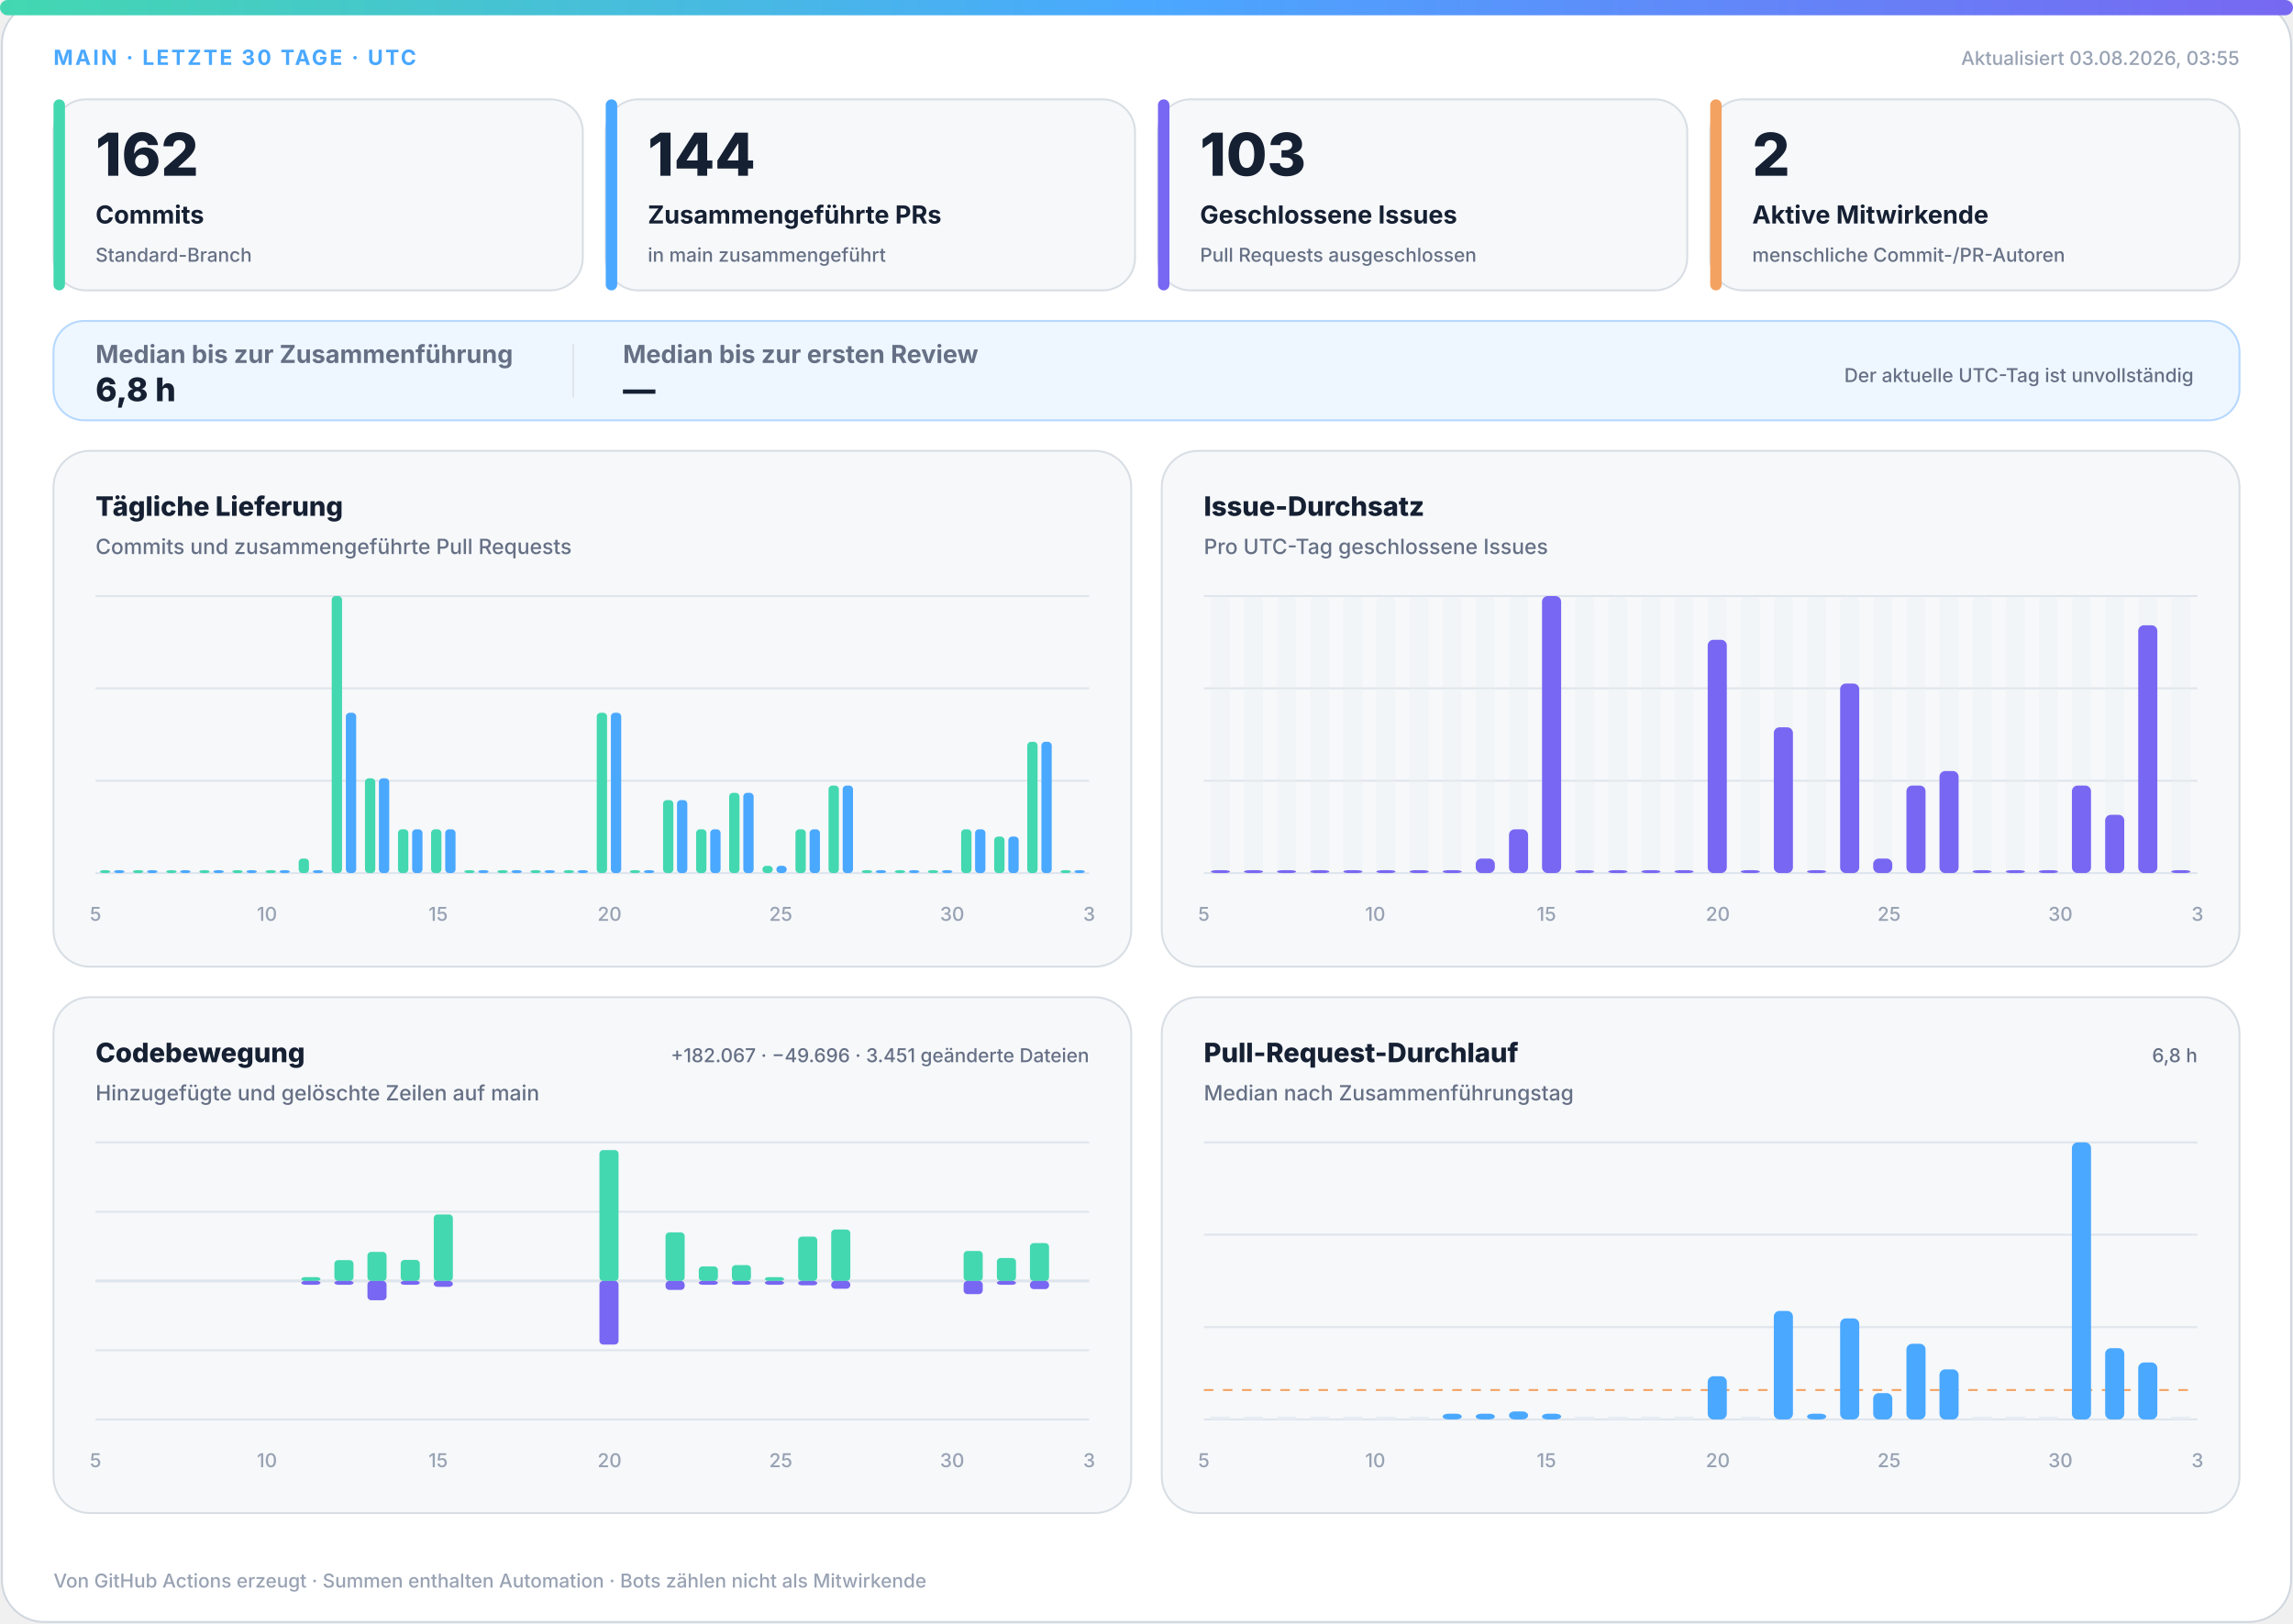
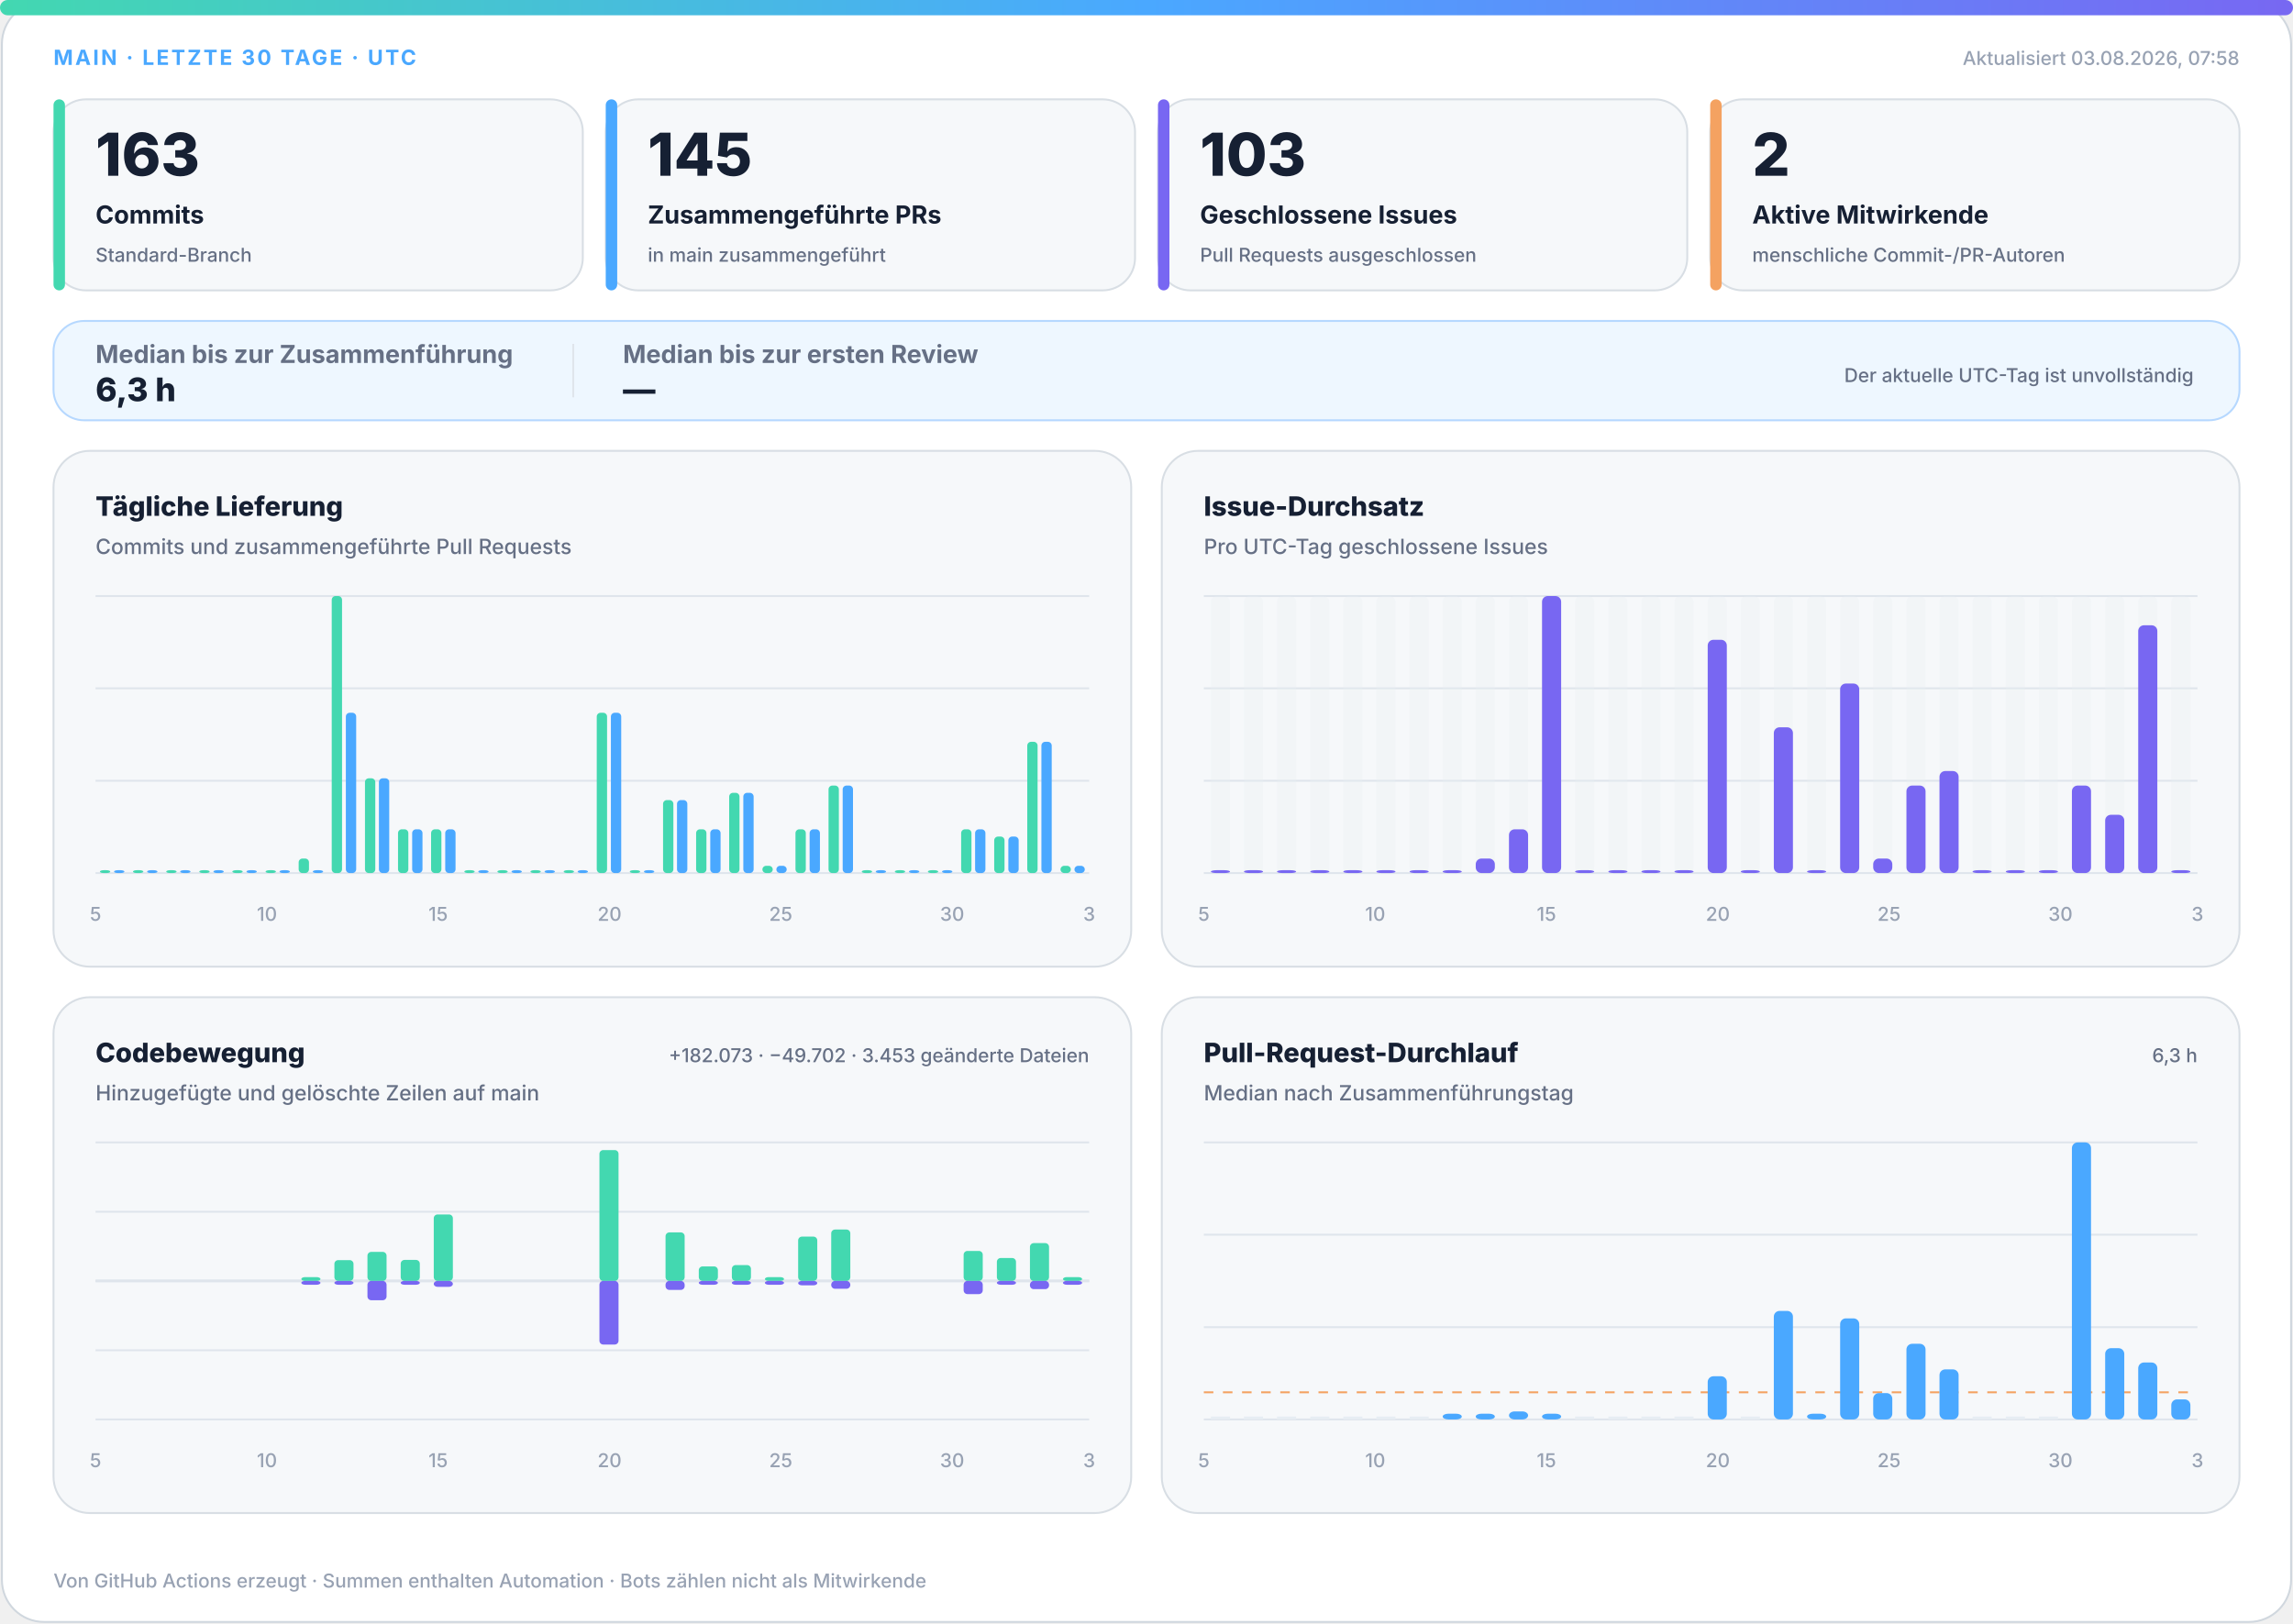
<svg xmlns="http://www.w3.org/2000/svg" width="1200" height="850" viewBox="0 0 1200 850" role="img" aria-labelledby="title desc">
  <defs>
    <linearGradient id="accent" x1="0" y1="0" x2="1" y2="0">
      <stop offset="0%" stop-color="#43d8b0" />
      <stop offset="50%" stop-color="#4aa8ff" />
      <stop offset="100%" stop-color="#7867f2" />
    </linearGradient>
    <linearGradient id="soft" x1="0" y1="0" x2="1" y2="1">
      <stop offset="0%" stop-color="#43d8b0" stop-opacity=".18" />
      <stop offset="100%" stop-color="#7867f2" stop-opacity=".12" />
    </linearGradient>
  </defs>
  <style>
.bg{fill:#fff;stroke:#d0d7de}.surface{fill:#f6f8fa;stroke:#d8dee4}.strong{fill:#eef7ff;stroke:#b6d8ff}.ink{fill:#162033}.muted{fill:#667085}.faint{fill:#98a2b3}.grid{stroke:#dfe5ec}.track{fill:#e7edf3}
.meta{font:750 11px -apple-system,BlinkMacSystemFont,"Segoe UI",sans-serif;letter-spacing:1.1px}.value{font:820 31px -apple-system,BlinkMacSystemFont,"Segoe UI",sans-serif}.label{font:720 13px -apple-system,BlinkMacSystemFont,"Segoe UI",sans-serif}.scope{font:520 10px -apple-system,BlinkMacSystemFont,"Segoe UI",sans-serif}.chart-title{font:760 14px -apple-system,BlinkMacSystemFont,"Segoe UI",sans-serif}.chart-subtitle{font:520 11px -apple-system,BlinkMacSystemFont,"Segoe UI",sans-serif}.small{font:540 10px -apple-system,BlinkMacSystemFont,"Segoe UI",sans-serif}.flow-value{font:780 17px -apple-system,BlinkMacSystemFont,"Segoe UI",sans-serif}
@media(prefers-color-scheme:dark){.bg{fill:#0d1117;stroke:#30363d}.surface{fill:#161b22;stroke:#30363d}.strong{fill:#10263a;stroke:#244d70}.ink{fill:#f0f6fc}.muted{fill:#a7b0bc}.faint{fill:#7d8590}.grid{stroke:#30363d}.track{fill:#27313d}}
</style>
  <rect class="bg" x="1" y="1" width="1198" height="848" rx="22" />
  <rect x="0" y="0" width="1200" height="8" rx="4" fill="url(#accent)" />
  <text class="meta" x="28" y="34" fill="#4aa8ff">MAIN · LETZTE 30 TAGE · UTC</text>
-   <text class="small faint" x="1172" y="34" text-anchor="end">Aktualisiert 03.08.2026, 03:55</text>
+   <text class="small faint" x="1172" y="34" text-anchor="end">Aktualisiert 03.08.2026, 07:58</text>
  <g>
    <rect class="surface" x="28" y="52" width="277" height="100" rx="17" />
    <rect x="28" y="52" width="6" height="100" rx="3" fill="#43d8b0" />
-     <text class="value ink" x="50" y="92" style="font-size:31px">162</text>
+     <text class="value ink" x="50" y="92" style="font-size:31px">163</text>
    <text class="label ink" x="50" y="117" style="font-size:13px">Commits</text>
    <text class="scope muted" x="50" y="137" style="font-size:10px">Standard-Branch</text>
  </g>
  <g>
    <rect class="surface" x="317" y="52" width="277" height="100" rx="17" />
    <rect x="317" y="52" width="6" height="100" rx="3" fill="#4aa8ff" />
-     <text class="value ink" x="339" y="92" style="font-size:31px">144</text>
+     <text class="value ink" x="339" y="92" style="font-size:31px">145</text>
    <text class="label ink" x="339" y="117" style="font-size:13px">Zusammengeführte PRs</text>
    <text class="scope muted" x="339" y="137" style="font-size:10px">in main zusammengeführt</text>
  </g>
  <g>
    <rect class="surface" x="606" y="52" width="277" height="100" rx="17" />
    <rect x="606" y="52" width="6" height="100" rx="3" fill="#7867f2" />
    <text class="value ink" x="628" y="92" style="font-size:31px">103</text>
    <text class="label ink" x="628" y="117" style="font-size:13px">Geschlossene Issues</text>
    <text class="scope muted" x="628" y="137" style="font-size:10px">Pull Requests ausgeschlossen</text>
  </g>
  <g>
    <rect class="surface" x="895" y="52" width="277" height="100" rx="17" />
    <rect x="895" y="52" width="6" height="100" rx="3" fill="#f4a261" />
    <text class="value ink" x="917" y="92" style="font-size:31px">2</text>
    <text class="label ink" x="917" y="117" style="font-size:13px">Aktive Mitwirkende</text>
    <text class="scope muted" x="917" y="137" style="font-size:10px">menschliche Commit-/PR-Autoren</text>
  </g>
  <g>
    <rect class="strong" x="28" y="168" width="1144" height="52" rx="16" fill="url(#soft)" />
    <text class="label muted" x="50" y="190">Median bis zur Zusammenführung</text>
-     <text class="flow-value ink" x="50" y="210">6,8 h</text>
+     <text class="flow-value ink" x="50" y="210">6,3 h</text>
    <line class="grid" x1="300" y1="180" x2="300" y2="208" />
    <text class="label muted" x="326" y="190">Median bis zur ersten Review</text>
    <text class="flow-value ink" x="326" y="210">—</text>
    <text class="scope muted" x="1148" y="200" text-anchor="end">Der aktuelle UTC-Tag ist unvollständig</text>
  </g>
  <g>
    <rect class="surface" x="28" y="236" width="564" height="270" rx="19" />
    <text class="chart-title ink" x="50" y="270">Tägliche Lieferung</text>
    <text class="chart-subtitle muted" x="50" y="290">Commits und zusammengeführte Pull Requests</text>
    <line class="grid" x1="50" y1="312.0" x2="570" y2="312.0" />
    <line class="grid" x1="50" y1="360.3" x2="570" y2="360.3" />
    <line class="grid" x1="50" y1="408.7" x2="570" y2="408.7" />
    <line class="grid" x1="50" y1="457.0" x2="570" y2="457.0" />
    <rect x="52.3" y="455.5" width="5.4" height="1.5" rx="2" fill="#43d8b0" />
    <rect x="59.7" y="455.5" width="5.4" height="1.5" rx="2" fill="#4aa8ff" />
    <rect x="69.6" y="455.5" width="5.4" height="1.5" rx="2" fill="#43d8b0" />
    <rect x="77.0" y="455.5" width="5.4" height="1.5" rx="2" fill="#4aa8ff" />
    <rect x="87.0" y="455.5" width="5.4" height="1.5" rx="2" fill="#43d8b0" />
    <rect x="94.3" y="455.5" width="5.4" height="1.5" rx="2" fill="#4aa8ff" />
    <rect x="104.3" y="455.5" width="5.4" height="1.5" rx="2" fill="#43d8b0" />
    <rect x="111.7" y="455.5" width="5.4" height="1.5" rx="2" fill="#4aa8ff" />
    <rect x="121.6" y="455.5" width="5.4" height="1.5" rx="2" fill="#43d8b0" />
    <rect x="129.0" y="455.5" width="5.4" height="1.5" rx="2" fill="#4aa8ff" />
    <rect x="139.0" y="455.5" width="5.4" height="1.5" rx="2" fill="#43d8b0" />
    <rect x="146.3" y="455.5" width="5.4" height="1.5" rx="2" fill="#4aa8ff" />
    <rect x="156.3" y="449.4" width="5.4" height="7.6" rx="2" fill="#43d8b0" />
    <rect x="163.7" y="455.5" width="5.4" height="1.5" rx="2" fill="#4aa8ff" />
    <rect x="173.6" y="312.0" width="5.4" height="145.0" rx="2" fill="#43d8b0" />
    <rect x="181.0" y="373.1" width="5.4" height="83.9" rx="2" fill="#4aa8ff" />
    <rect x="191.0" y="407.4" width="5.4" height="49.6" rx="2" fill="#43d8b0" />
    <rect x="198.3" y="407.4" width="5.4" height="49.6" rx="2" fill="#4aa8ff" />
    <rect x="208.3" y="434.1" width="5.4" height="22.9" rx="2" fill="#43d8b0" />
    <rect x="215.7" y="434.1" width="5.4" height="22.9" rx="2" fill="#4aa8ff" />
    <rect x="225.6" y="434.1" width="5.4" height="22.9" rx="2" fill="#43d8b0" />
    <rect x="233.0" y="434.1" width="5.4" height="22.9" rx="2" fill="#4aa8ff" />
    <rect x="243.0" y="455.5" width="5.4" height="1.5" rx="2" fill="#43d8b0" />
    <rect x="250.3" y="455.5" width="5.4" height="1.5" rx="2" fill="#4aa8ff" />
    <rect x="260.3" y="455.5" width="5.4" height="1.5" rx="2" fill="#43d8b0" />
    <rect x="267.7" y="455.5" width="5.4" height="1.5" rx="2" fill="#4aa8ff" />
    <rect x="277.6" y="455.5" width="5.4" height="1.5" rx="2" fill="#43d8b0" />
    <rect x="285.0" y="455.5" width="5.4" height="1.5" rx="2" fill="#4aa8ff" />
    <rect x="295.0" y="455.5" width="5.4" height="1.5" rx="2" fill="#43d8b0" />
    <rect x="302.3" y="455.5" width="5.4" height="1.5" rx="2" fill="#4aa8ff" />
    <rect x="312.3" y="373.1" width="5.4" height="83.9" rx="2" fill="#43d8b0" />
    <rect x="319.7" y="373.1" width="5.4" height="83.9" rx="2" fill="#4aa8ff" />
    <rect x="329.6" y="455.5" width="5.4" height="1.5" rx="2" fill="#43d8b0" />
    <rect x="337.0" y="455.5" width="5.4" height="1.5" rx="2" fill="#4aa8ff" />
    <rect x="347.0" y="418.8" width="5.4" height="38.2" rx="2" fill="#43d8b0" />
    <rect x="354.3" y="418.8" width="5.4" height="38.2" rx="2" fill="#4aa8ff" />
    <rect x="364.3" y="434.1" width="5.4" height="22.9" rx="2" fill="#43d8b0" />
    <rect x="371.7" y="434.1" width="5.4" height="22.9" rx="2" fill="#4aa8ff" />
    <rect x="381.6" y="415.0" width="5.4" height="42.0" rx="2" fill="#43d8b0" />
    <rect x="389.0" y="415.0" width="5.4" height="42.0" rx="2" fill="#4aa8ff" />
    <rect x="399.0" y="453.2" width="5.4" height="3.8" rx="2" fill="#43d8b0" />
    <rect x="406.3" y="453.2" width="5.4" height="3.8" rx="2" fill="#4aa8ff" />
    <rect x="416.3" y="434.1" width="5.4" height="22.9" rx="2" fill="#43d8b0" />
    <rect x="423.7" y="434.1" width="5.4" height="22.9" rx="2" fill="#4aa8ff" />
    <rect x="433.6" y="411.2" width="5.4" height="45.8" rx="2" fill="#43d8b0" />
    <rect x="441.0" y="411.2" width="5.4" height="45.8" rx="2" fill="#4aa8ff" />
    <rect x="451.0" y="455.5" width="5.4" height="1.5" rx="2" fill="#43d8b0" />
    <rect x="458.3" y="455.5" width="5.4" height="1.5" rx="2" fill="#4aa8ff" />
    <rect x="468.3" y="455.5" width="5.4" height="1.5" rx="2" fill="#43d8b0" />
    <rect x="475.7" y="455.5" width="5.4" height="1.5" rx="2" fill="#4aa8ff" />
    <rect x="485.6" y="455.5" width="5.4" height="1.5" rx="2" fill="#43d8b0" />
    <rect x="493.0" y="455.5" width="5.4" height="1.5" rx="2" fill="#4aa8ff" />
    <rect x="503.0" y="434.1" width="5.4" height="22.9" rx="2" fill="#43d8b0" />
    <rect x="510.3" y="434.1" width="5.4" height="22.9" rx="2" fill="#4aa8ff" />
    <rect x="520.3" y="437.9" width="5.4" height="19.1" rx="2" fill="#43d8b0" />
    <rect x="527.7" y="437.9" width="5.4" height="19.1" rx="2" fill="#4aa8ff" />
    <rect x="537.6" y="388.3" width="5.4" height="68.7" rx="2" fill="#43d8b0" />
    <rect x="545.0" y="388.3" width="5.4" height="68.7" rx="2" fill="#4aa8ff" />
-     <rect x="555.0" y="455.5" width="5.4" height="1.5" rx="2" fill="#43d8b0" />
-     <rect x="562.3" y="455.5" width="5.4" height="1.5" rx="2" fill="#4aa8ff" />
+     <rect x="555.0" y="453.2" width="5.4" height="3.8" rx="2" fill="#43d8b0" />
+     <rect x="562.3" y="453.2" width="5.4" height="3.8" rx="2" fill="#4aa8ff" />
    <text class="small faint" x="50.0" y="482" text-anchor="middle">5</text>
    <text class="small faint" x="139.7" y="482" text-anchor="middle">10</text>
    <text class="small faint" x="229.3" y="482" text-anchor="middle">15</text>
    <text class="small faint" x="319.0" y="482" text-anchor="middle">20</text>
    <text class="small faint" x="408.6" y="482" text-anchor="middle">25</text>
    <text class="small faint" x="498.3" y="482" text-anchor="middle">30</text>
    <text class="small faint" x="570.0" y="482" text-anchor="middle">3</text>
  </g>
  <g>
    <rect class="surface" x="608" y="236" width="564" height="270" rx="19" />
    <text class="chart-title ink" x="630" y="270">Issue-Durchsatz</text>
    <text class="chart-subtitle muted" x="630" y="290">Pro UTC-Tag geschlossene Issues</text>
    <line class="grid" x1="630" y1="312.0" x2="1150" y2="312.0" />
    <line class="grid" x1="630" y1="360.3" x2="1150" y2="360.3" />
    <line class="grid" x1="630" y1="408.7" x2="1150" y2="408.7" />
    <line class="grid" x1="630" y1="457.0" x2="1150" y2="457.0" />
    <g>
      <rect class="track" x="633.7" y="312" width="10.0" height="145" rx="3" opacity=".3" />
      <rect x="633.7" y="455.5" width="10.0" height="1.5" rx="3" fill="#7867f2" />
    </g>
    <g>
      <rect class="track" x="651.0" y="312" width="10.0" height="145" rx="3" opacity=".3" />
      <rect x="651.0" y="455.5" width="10.0" height="1.5" rx="3" fill="#7867f2" />
    </g>
    <g>
      <rect class="track" x="668.3" y="312" width="10.0" height="145" rx="3" opacity=".3" />
      <rect x="668.3" y="455.5" width="10.0" height="1.5" rx="3" fill="#7867f2" />
    </g>
    <g>
      <rect class="track" x="685.7" y="312" width="10.0" height="145" rx="3" opacity=".3" />
      <rect x="685.7" y="455.5" width="10.0" height="1.5" rx="3" fill="#7867f2" />
    </g>
    <g>
      <rect class="track" x="703.0" y="312" width="10.0" height="145" rx="3" opacity=".3" />
      <rect x="703.0" y="455.5" width="10.0" height="1.5" rx="3" fill="#7867f2" />
    </g>
    <g>
      <rect class="track" x="720.3" y="312" width="10.0" height="145" rx="3" opacity=".3" />
      <rect x="720.3" y="455.5" width="10.0" height="1.5" rx="3" fill="#7867f2" />
    </g>
    <g>
      <rect class="track" x="737.7" y="312" width="10.0" height="145" rx="3" opacity=".3" />
      <rect x="737.7" y="455.5" width="10.0" height="1.5" rx="3" fill="#7867f2" />
    </g>
    <g>
      <rect class="track" x="755.0" y="312" width="10.0" height="145" rx="3" opacity=".3" />
      <rect x="755.0" y="455.5" width="10.0" height="1.5" rx="3" fill="#7867f2" />
    </g>
    <g>
      <rect class="track" x="772.3" y="312" width="10.0" height="145" rx="3" opacity=".3" />
      <rect x="772.3" y="449.4" width="10.0" height="7.6" rx="3" fill="#7867f2" />
    </g>
    <g>
      <rect class="track" x="789.7" y="312" width="10.0" height="145" rx="3" opacity=".3" />
      <rect x="789.7" y="434.1" width="10.0" height="22.9" rx="3" fill="#7867f2" />
    </g>
    <g>
      <rect class="track" x="807.0" y="312" width="10.0" height="145" rx="3" opacity=".3" />
      <rect x="807.0" y="312.0" width="10.0" height="145.0" rx="3" fill="#7867f2" />
    </g>
    <g>
      <rect class="track" x="824.3" y="312" width="10.0" height="145" rx="3" opacity=".3" />
      <rect x="824.3" y="455.5" width="10.0" height="1.5" rx="3" fill="#7867f2" />
    </g>
    <g>
      <rect class="track" x="841.7" y="312" width="10.0" height="145" rx="3" opacity=".3" />
      <rect x="841.7" y="455.5" width="10.0" height="1.5" rx="3" fill="#7867f2" />
    </g>
    <g>
      <rect class="track" x="859.0" y="312" width="10.0" height="145" rx="3" opacity=".3" />
      <rect x="859.0" y="455.5" width="10.0" height="1.5" rx="3" fill="#7867f2" />
    </g>
    <g>
      <rect class="track" x="876.3" y="312" width="10.0" height="145" rx="3" opacity=".3" />
      <rect x="876.3" y="455.5" width="10.0" height="1.5" rx="3" fill="#7867f2" />
    </g>
    <g>
      <rect class="track" x="893.7" y="312" width="10.0" height="145" rx="3" opacity=".3" />
      <rect x="893.7" y="334.9" width="10.0" height="122.1" rx="3" fill="#7867f2" />
    </g>
    <g>
      <rect class="track" x="911.0" y="312" width="10.0" height="145" rx="3" opacity=".3" />
      <rect x="911.0" y="455.5" width="10.0" height="1.5" rx="3" fill="#7867f2" />
    </g>
    <g>
      <rect class="track" x="928.3" y="312" width="10.0" height="145" rx="3" opacity=".3" />
      <rect x="928.3" y="380.7" width="10.0" height="76.3" rx="3" fill="#7867f2" />
    </g>
    <g>
      <rect class="track" x="945.7" y="312" width="10.0" height="145" rx="3" opacity=".3" />
      <rect x="945.7" y="455.5" width="10.0" height="1.5" rx="3" fill="#7867f2" />
    </g>
    <g>
      <rect class="track" x="963.0" y="312" width="10.0" height="145" rx="3" opacity=".3" />
      <rect x="963.0" y="357.8" width="10.0" height="99.2" rx="3" fill="#7867f2" />
    </g>
    <g>
      <rect class="track" x="980.3" y="312" width="10.0" height="145" rx="3" opacity=".3" />
      <rect x="980.3" y="449.4" width="10.0" height="7.6" rx="3" fill="#7867f2" />
    </g>
    <g>
      <rect class="track" x="997.7" y="312" width="10.0" height="145" rx="3" opacity=".3" />
      <rect x="997.7" y="411.2" width="10.0" height="45.8" rx="3" fill="#7867f2" />
    </g>
    <g>
      <rect class="track" x="1015.0" y="312" width="10.0" height="145" rx="3" opacity=".3" />
      <rect x="1015.0" y="403.6" width="10.0" height="53.4" rx="3" fill="#7867f2" />
    </g>
    <g>
      <rect class="track" x="1032.3" y="312" width="10.0" height="145" rx="3" opacity=".3" />
      <rect x="1032.3" y="455.5" width="10.0" height="1.5" rx="3" fill="#7867f2" />
    </g>
    <g>
      <rect class="track" x="1049.7" y="312" width="10.0" height="145" rx="3" opacity=".3" />
      <rect x="1049.7" y="455.5" width="10.0" height="1.5" rx="3" fill="#7867f2" />
    </g>
    <g>
      <rect class="track" x="1067.0" y="312" width="10.0" height="145" rx="3" opacity=".3" />
      <rect x="1067.0" y="455.5" width="10.0" height="1.5" rx="3" fill="#7867f2" />
    </g>
    <g>
      <rect class="track" x="1084.3" y="312" width="10.0" height="145" rx="3" opacity=".3" />
      <rect x="1084.3" y="411.2" width="10.0" height="45.8" rx="3" fill="#7867f2" />
    </g>
    <g>
      <rect class="track" x="1101.7" y="312" width="10.0" height="145" rx="3" opacity=".3" />
      <rect x="1101.7" y="426.5" width="10.0" height="30.5" rx="3" fill="#7867f2" />
    </g>
    <g>
      <rect class="track" x="1119.0" y="312" width="10.0" height="145" rx="3" opacity=".3" />
      <rect x="1119.0" y="327.3" width="10.0" height="129.7" rx="3" fill="#7867f2" />
    </g>
    <g>
      <rect class="track" x="1136.3" y="312" width="10.0" height="145" rx="3" opacity=".3" />
      <rect x="1136.3" y="455.5" width="10.0" height="1.5" rx="3" fill="#7867f2" />
    </g>
    <text class="small faint" x="630.0" y="482" text-anchor="middle">5</text>
    <text class="small faint" x="719.7" y="482" text-anchor="middle">10</text>
    <text class="small faint" x="809.3" y="482" text-anchor="middle">15</text>
    <text class="small faint" x="899.0" y="482" text-anchor="middle">20</text>
    <text class="small faint" x="988.6" y="482" text-anchor="middle">25</text>
    <text class="small faint" x="1078.3" y="482" text-anchor="middle">30</text>
    <text class="small faint" x="1150.0" y="482" text-anchor="middle">3</text>
  </g>
  <g>
    <rect class="surface" x="28" y="522" width="564" height="270" rx="19" />
    <text class="chart-title ink" x="50" y="556">Codebewegung</text>
    <text class="chart-subtitle muted" x="50" y="576">Hinzugefügte und gelöschte Zeilen auf main</text>
-     <text class="small muted" x="570" y="556" text-anchor="end">+182.067 · −49.696 · 3.451 geänderte Dateien</text>
+     <text class="small muted" x="570" y="556" text-anchor="end">+182.073 · −49.702 · 3.453 geänderte Dateien</text>
    <line class="grid" x1="50" y1="598.0" x2="570" y2="598.0" />
    <line class="grid" x1="50" y1="634.3" x2="570" y2="634.3" />
    <line class="grid" x1="50" y1="670.5" x2="570" y2="670.5" />
    <line class="grid" x1="50" y1="706.8" x2="570" y2="706.8" />
    <line class="grid" x1="50" y1="743.0" x2="570" y2="743.0" />
    <line class="grid" x1="50" y1="670.5" x2="570" y2="670.5" stroke-width="1.5" />
    <rect x="53.7" y="670.5" width="10.0" height="0.0" rx="2" fill="#43d8b0" />
    <rect x="53.7" y="670.5" width="10.0" height="0.0" rx="2" fill="#7867f2" />
    <rect x="71.0" y="670.5" width="10.0" height="0.0" rx="2" fill="#43d8b0" />
    <rect x="71.0" y="670.5" width="10.0" height="0.0" rx="2" fill="#7867f2" />
    <rect x="88.3" y="670.5" width="10.0" height="0.0" rx="2" fill="#43d8b0" />
    <rect x="88.3" y="670.5" width="10.0" height="0.0" rx="2" fill="#7867f2" />
    <rect x="105.7" y="670.5" width="10.0" height="0.0" rx="2" fill="#43d8b0" />
    <rect x="105.7" y="670.5" width="10.0" height="0.0" rx="2" fill="#7867f2" />
    <rect x="123.0" y="670.5" width="10.0" height="0.0" rx="2" fill="#43d8b0" />
    <rect x="123.0" y="670.5" width="10.0" height="0.0" rx="2" fill="#7867f2" />
    <rect x="140.3" y="670.5" width="10.0" height="0.0" rx="2" fill="#43d8b0" />
    <rect x="140.3" y="670.5" width="10.0" height="0.0" rx="2" fill="#7867f2" />
    <rect x="157.7" y="668.5" width="10.0" height="2.0" rx="2" fill="#43d8b0" />
    <rect x="157.7" y="670.5" width="10.0" height="2.0" rx="2" fill="#7867f2" />
    <rect x="175.0" y="659.6" width="10.0" height="10.9" rx="2" fill="#43d8b0" />
    <rect x="175.0" y="670.5" width="10.0" height="2.0" rx="2" fill="#7867f2" />
    <rect x="192.3" y="655.3" width="10.0" height="15.2" rx="2" fill="#43d8b0" />
    <rect x="192.3" y="670.5" width="10.0" height="10.1" rx="2" fill="#7867f2" />
    <rect x="209.7" y="659.5" width="10.0" height="11.0" rx="2" fill="#43d8b0" />
    <rect x="209.7" y="670.5" width="10.0" height="2.0" rx="2" fill="#7867f2" />
    <rect x="227.0" y="635.7" width="10.0" height="34.8" rx="2" fill="#43d8b0" />
    <rect x="227.0" y="670.5" width="10.0" height="3.1" rx="2" fill="#7867f2" />
    <rect x="244.3" y="670.5" width="10.0" height="0.0" rx="2" fill="#43d8b0" />
    <rect x="244.3" y="670.5" width="10.0" height="0.0" rx="2" fill="#7867f2" />
    <rect x="261.7" y="670.5" width="10.0" height="0.0" rx="2" fill="#43d8b0" />
    <rect x="261.7" y="670.5" width="10.0" height="0.0" rx="2" fill="#7867f2" />
    <rect x="279.0" y="670.5" width="10.0" height="0.0" rx="2" fill="#43d8b0" />
    <rect x="279.0" y="670.5" width="10.0" height="0.0" rx="2" fill="#7867f2" />
    <rect x="296.3" y="670.5" width="10.0" height="0.0" rx="2" fill="#43d8b0" />
    <rect x="296.3" y="670.5" width="10.0" height="0.0" rx="2" fill="#7867f2" />
    <rect x="313.7" y="602.0" width="10.0" height="68.5" rx="2" fill="#43d8b0" />
    <rect x="313.7" y="670.5" width="10.0" height="33.3" rx="2" fill="#7867f2" />
    <rect x="331.0" y="670.5" width="10.0" height="0.0" rx="2" fill="#43d8b0" />
    <rect x="331.0" y="670.5" width="10.0" height="0.0" rx="2" fill="#7867f2" />
    <rect x="348.3" y="645.1" width="10.0" height="25.4" rx="2" fill="#43d8b0" />
    <rect x="348.3" y="670.5" width="10.0" height="4.7" rx="2" fill="#7867f2" />
    <rect x="365.7" y="662.9" width="10.0" height="7.6" rx="2" fill="#43d8b0" />
    <rect x="365.7" y="670.5" width="10.0" height="2.0" rx="2" fill="#7867f2" />
    <rect x="383.0" y="662.2" width="10.0" height="8.3" rx="2" fill="#43d8b0" />
    <rect x="383.0" y="670.5" width="10.0" height="2.0" rx="2" fill="#7867f2" />
    <rect x="400.3" y="668.5" width="10.0" height="2.0" rx="2" fill="#43d8b0" />
    <rect x="400.3" y="670.5" width="10.0" height="2.0" rx="2" fill="#7867f2" />
    <rect x="417.7" y="647.3" width="10.0" height="23.2" rx="2" fill="#43d8b0" />
    <rect x="417.7" y="670.5" width="10.0" height="2.3" rx="2" fill="#7867f2" />
    <rect x="435.0" y="643.6" width="10.0" height="26.9" rx="2" fill="#43d8b0" />
    <rect x="435.0" y="670.5" width="10.0" height="4.1" rx="2" fill="#7867f2" />
    <rect x="452.3" y="670.5" width="10.0" height="0.0" rx="2" fill="#43d8b0" />
    <rect x="452.3" y="670.5" width="10.0" height="0.0" rx="2" fill="#7867f2" />
    <rect x="469.7" y="670.5" width="10.0" height="0.0" rx="2" fill="#43d8b0" />
    <rect x="469.7" y="670.5" width="10.0" height="0.0" rx="2" fill="#7867f2" />
    <rect x="487.0" y="670.5" width="10.0" height="0.0" rx="2" fill="#43d8b0" />
    <rect x="487.0" y="670.5" width="10.0" height="0.0" rx="2" fill="#7867f2" />
    <rect x="504.3" y="654.8" width="10.0" height="15.7" rx="2" fill="#43d8b0" />
    <rect x="504.3" y="670.5" width="10.0" height="6.9" rx="2" fill="#7867f2" />
    <rect x="521.7" y="658.5" width="10.0" height="12.0" rx="2" fill="#43d8b0" />
    <rect x="521.7" y="670.5" width="10.0" height="2.0" rx="2" fill="#7867f2" />
    <rect x="539.0" y="650.7" width="10.0" height="19.8" rx="2" fill="#43d8b0" />
    <rect x="539.0" y="670.5" width="10.0" height="4.3" rx="2" fill="#7867f2" />
-     <rect x="556.3" y="670.5" width="10.0" height="0.0" rx="2" fill="#43d8b0" />
-     <rect x="556.3" y="670.5" width="10.0" height="0.0" rx="2" fill="#7867f2" />
+     <rect x="556.3" y="668.5" width="10.0" height="2.0" rx="2" fill="#43d8b0" />
+     <rect x="556.3" y="670.5" width="10.0" height="2.0" rx="2" fill="#7867f2" />
    <text class="small faint" x="50.0" y="768" text-anchor="middle">5</text>
    <text class="small faint" x="139.7" y="768" text-anchor="middle">10</text>
    <text class="small faint" x="229.3" y="768" text-anchor="middle">15</text>
    <text class="small faint" x="319.0" y="768" text-anchor="middle">20</text>
    <text class="small faint" x="408.6" y="768" text-anchor="middle">25</text>
    <text class="small faint" x="498.3" y="768" text-anchor="middle">30</text>
    <text class="small faint" x="570.0" y="768" text-anchor="middle">3</text>
  </g>
  <g>
    <rect class="surface" x="608" y="522" width="564" height="270" rx="19" />
    <text class="chart-title ink" x="630" y="556">Pull-Request-Durchlauf</text>
    <text class="chart-subtitle muted" x="630" y="576">Median nach Zusammenführungstag</text>
-     <text class="small muted" x="1150" y="556" text-anchor="end">6,8 h</text>
+     <text class="small muted" x="1150" y="556" text-anchor="end">6,3 h</text>
    <line class="grid" x1="630" y1="598.0" x2="1150" y2="598.0" />
    <line class="grid" x1="630" y1="646.3" x2="1150" y2="646.3" />
    <line class="grid" x1="630" y1="694.7" x2="1150" y2="694.7" />
    <line class="grid" x1="630" y1="743.0" x2="1150" y2="743.0" />
-     <line x1="630" y1="727.6" x2="1150" y2="727.6" stroke="#f4a261" stroke-dasharray="5 5" />
+     <line x1="630" y1="728.8" x2="1150" y2="728.8" stroke="#f4a261" stroke-dasharray="5 5" />
    <rect class="track" x="633.7" y="741.5" width="10.0" height="1.5" />
    <rect class="track" x="651.0" y="741.5" width="10.0" height="1.5" />
    <rect class="track" x="668.3" y="741.5" width="10.0" height="1.5" />
    <rect class="track" x="685.7" y="741.5" width="10.0" height="1.5" />
    <rect class="track" x="703.0" y="741.5" width="10.0" height="1.5" />
    <rect class="track" x="720.3" y="741.5" width="10.0" height="1.5" />
    <rect class="track" x="737.7" y="741.5" width="10.0" height="1.5" />
    <rect x="755.0" y="740.0" width="10.0" height="3.0" rx="3" fill="#4aa8ff" />
    <rect x="772.3" y="740.0" width="10.0" height="3.0" rx="3" fill="#4aa8ff" />
    <rect x="789.7" y="738.8" width="10.0" height="4.2" rx="3" fill="#4aa8ff" />
    <rect x="807.0" y="740.0" width="10.0" height="3.0" rx="3" fill="#4aa8ff" />
    <rect class="track" x="824.3" y="741.5" width="10.0" height="1.5" />
    <rect class="track" x="841.7" y="741.5" width="10.0" height="1.5" />
    <rect class="track" x="859.0" y="741.5" width="10.0" height="1.5" />
    <rect class="track" x="876.3" y="741.5" width="10.0" height="1.5" />
    <rect x="893.7" y="720.4" width="10.0" height="22.6" rx="3" fill="#4aa8ff" />
    <rect class="track" x="911.0" y="741.5" width="10.0" height="1.5" />
    <rect x="928.3" y="686.2" width="10.0" height="56.8" rx="3" fill="#4aa8ff" />
    <rect x="945.7" y="740.0" width="10.0" height="3.0" rx="3" fill="#4aa8ff" />
    <rect x="963.0" y="690.1" width="10.0" height="52.9" rx="3" fill="#4aa8ff" />
    <rect x="980.3" y="729.2" width="10.0" height="13.8" rx="3" fill="#4aa8ff" />
    <rect x="997.7" y="703.4" width="10.0" height="39.6" rx="3" fill="#4aa8ff" />
    <rect x="1015.0" y="716.8" width="10.0" height="26.2" rx="3" fill="#4aa8ff" />
    <rect class="track" x="1032.3" y="741.5" width="10.0" height="1.5" />
    <rect class="track" x="1049.7" y="741.5" width="10.0" height="1.5" />
    <rect class="track" x="1067.0" y="741.5" width="10.0" height="1.5" />
    <rect x="1084.3" y="598.0" width="10.0" height="145.0" rx="3" fill="#4aa8ff" />
    <rect x="1101.7" y="705.7" width="10.0" height="37.3" rx="3" fill="#4aa8ff" />
    <rect x="1119.0" y="713.2" width="10.0" height="29.8" rx="3" fill="#4aa8ff" />
-     <rect class="track" x="1136.3" y="741.5" width="10.0" height="1.5" />
+     <rect x="1136.3" y="732.5" width="10.0" height="10.5" rx="3" fill="#4aa8ff" />
    <text class="small faint" x="630.0" y="768" text-anchor="middle">5</text>
    <text class="small faint" x="719.7" y="768" text-anchor="middle">10</text>
    <text class="small faint" x="809.3" y="768" text-anchor="middle">15</text>
    <text class="small faint" x="899.0" y="768" text-anchor="middle">20</text>
    <text class="small faint" x="988.6" y="768" text-anchor="middle">25</text>
    <text class="small faint" x="1078.3" y="768" text-anchor="middle">30</text>
    <text class="small faint" x="1150.0" y="768" text-anchor="middle">3</text>
  </g>
  <text class="small faint" x="28" y="831">Von GitHub Actions erzeugt · Summen enthalten Automation · Bots zählen nicht als Mitwirkende</text>
</svg>
